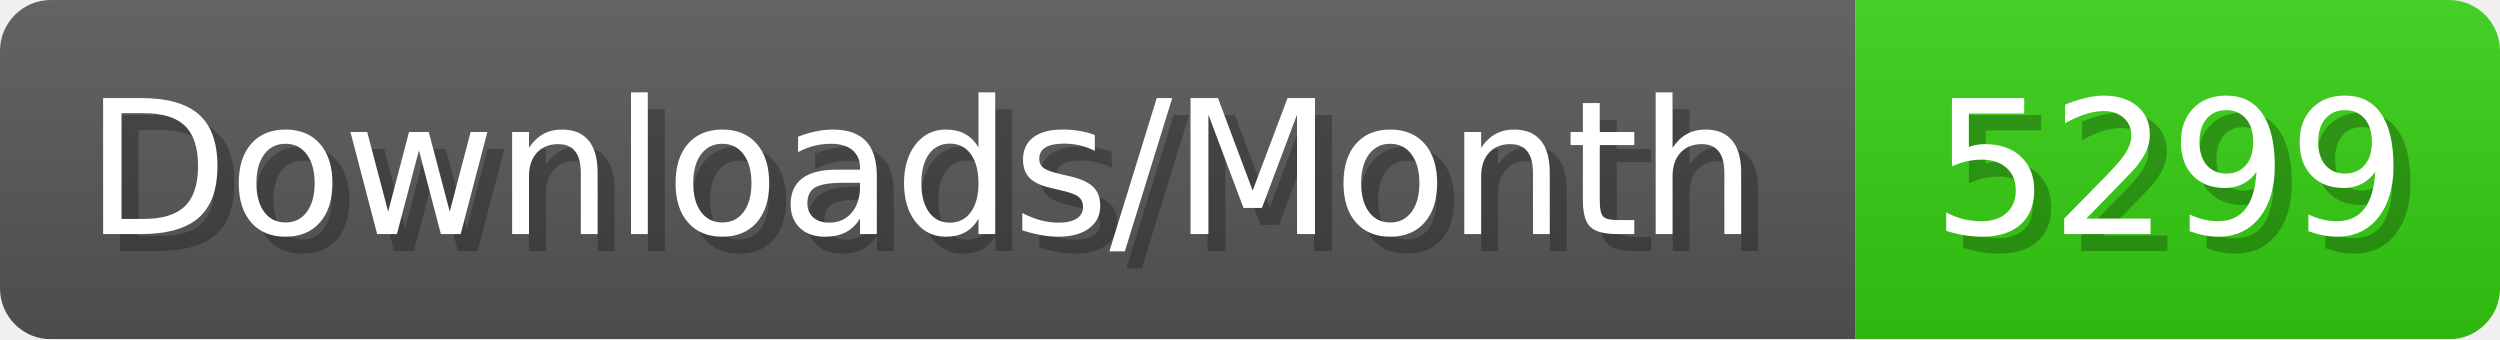
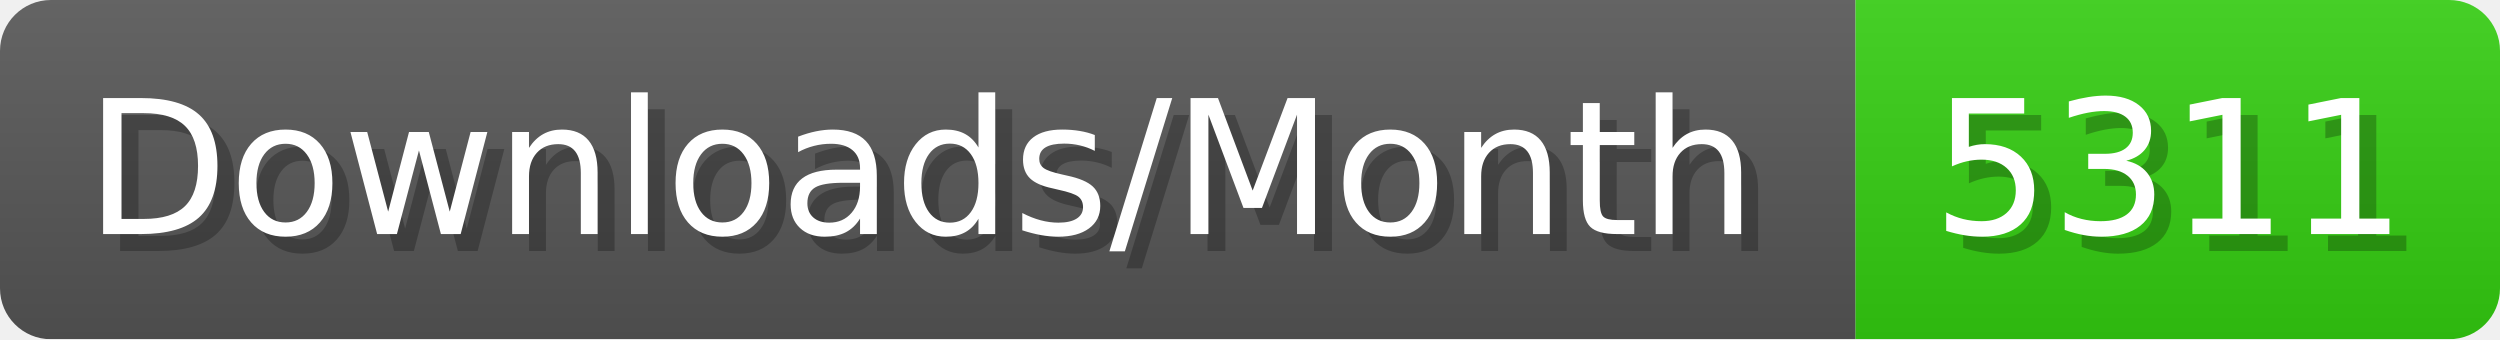
- <svg xmlns="http://www.w3.org/2000/svg" width="147.4" height="20" viewBox="0 0 1474 200" role="img" aria-label="Downloads/Month: 5299">
+ <svg xmlns="http://www.w3.org/2000/svg" width="147.4" height="20" viewBox="0 0 1474 200" role="img" aria-label="Downloads/Month: 5311">
  <linearGradient id="YlXUI" x2="0" y2="100%">
    <stop offset="0" stop-opacity=".1" stop-color="#EEE" />
    <stop offset="1" stop-opacity=".1" />
  </linearGradient>
  <mask id="JHhop">
    <rect width="1474" height="200" rx="30" fill="#FFF" />
  </mask>
  <g mask="url(#JHhop)">
    <rect width="1094" height="200" fill="#555" />
    <rect width="380" height="200" fill="#3C1" x="1094" />
    <rect width="1474" height="200" fill="url(#YlXUI)" />
  </g>
  <g aria-hidden="true" fill="#fff" text-anchor="start" font-family="Verdana,DejaVu Sans,sans-serif" font-size="110">
    <text x="60" y="148" textLength="994" fill="#000" opacity="0.25">Downloads/Month</text>
    <text x="50" y="138" textLength="994">Downloads/Month</text>
-     <text x="1149" y="148" textLength="280" fill="#000" opacity="0.25">5299</text>
-     <text x="1139" y="138" textLength="280">5299</text>
+     <text x="1149" y="148" textLength="280" fill="#000" opacity="0.25">5311</text>
+     <text x="1139" y="138" textLength="280">5311</text>
  </g>
</svg>
